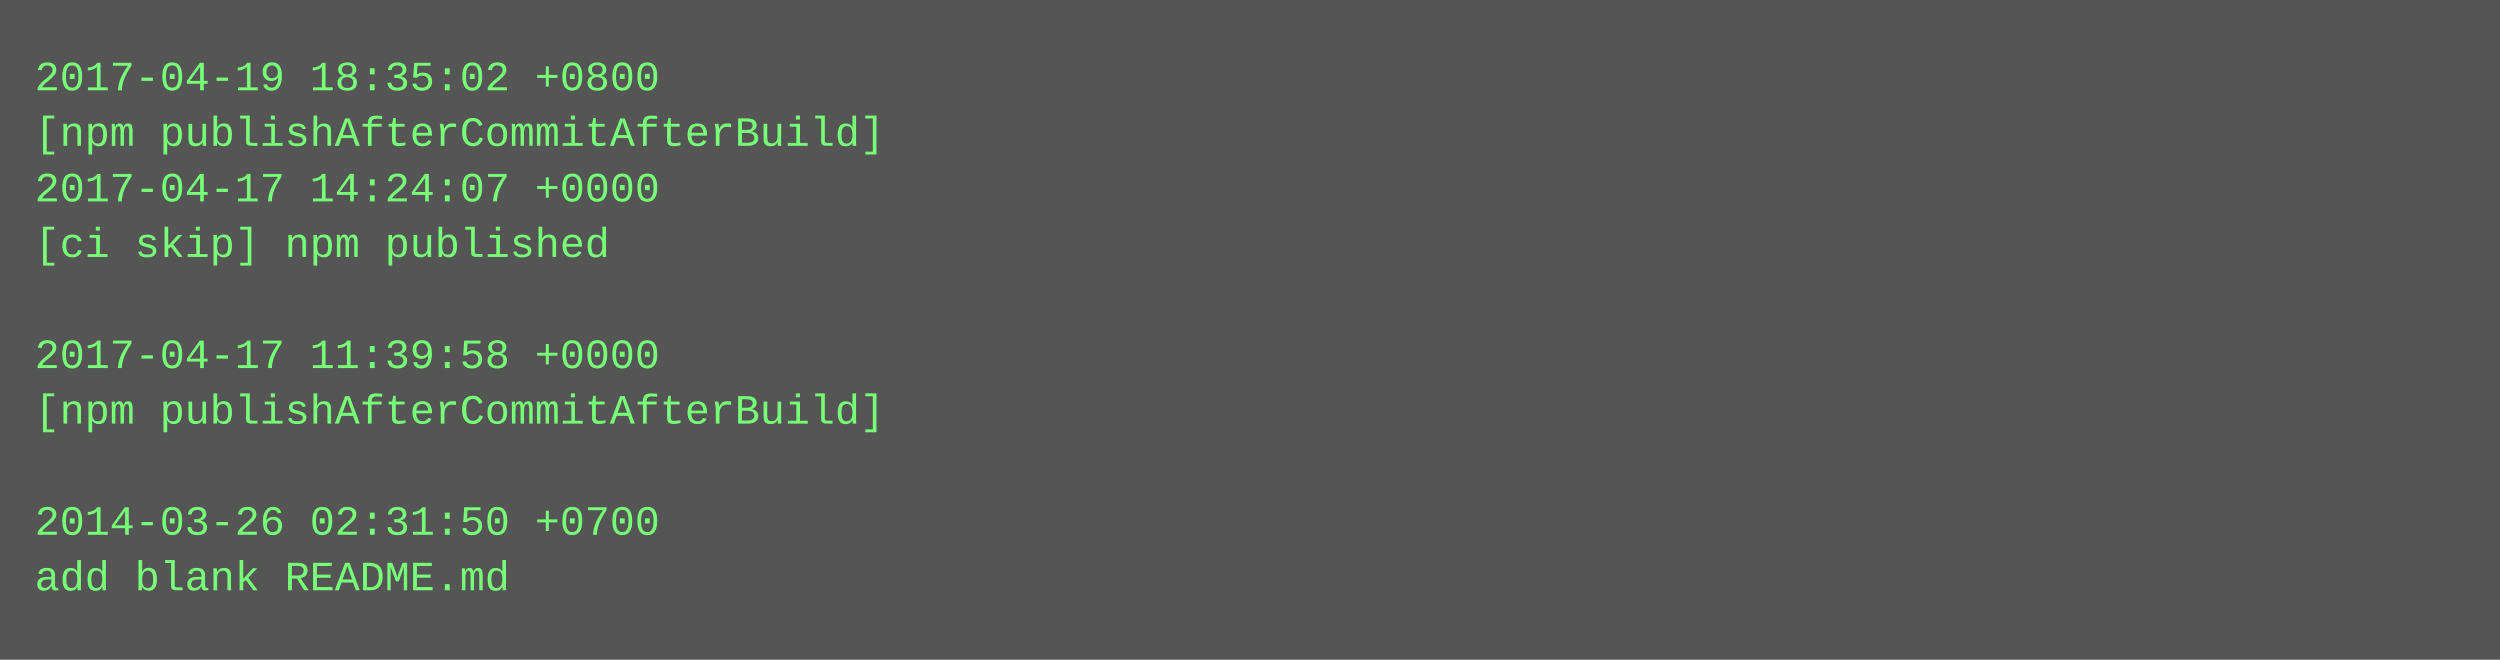
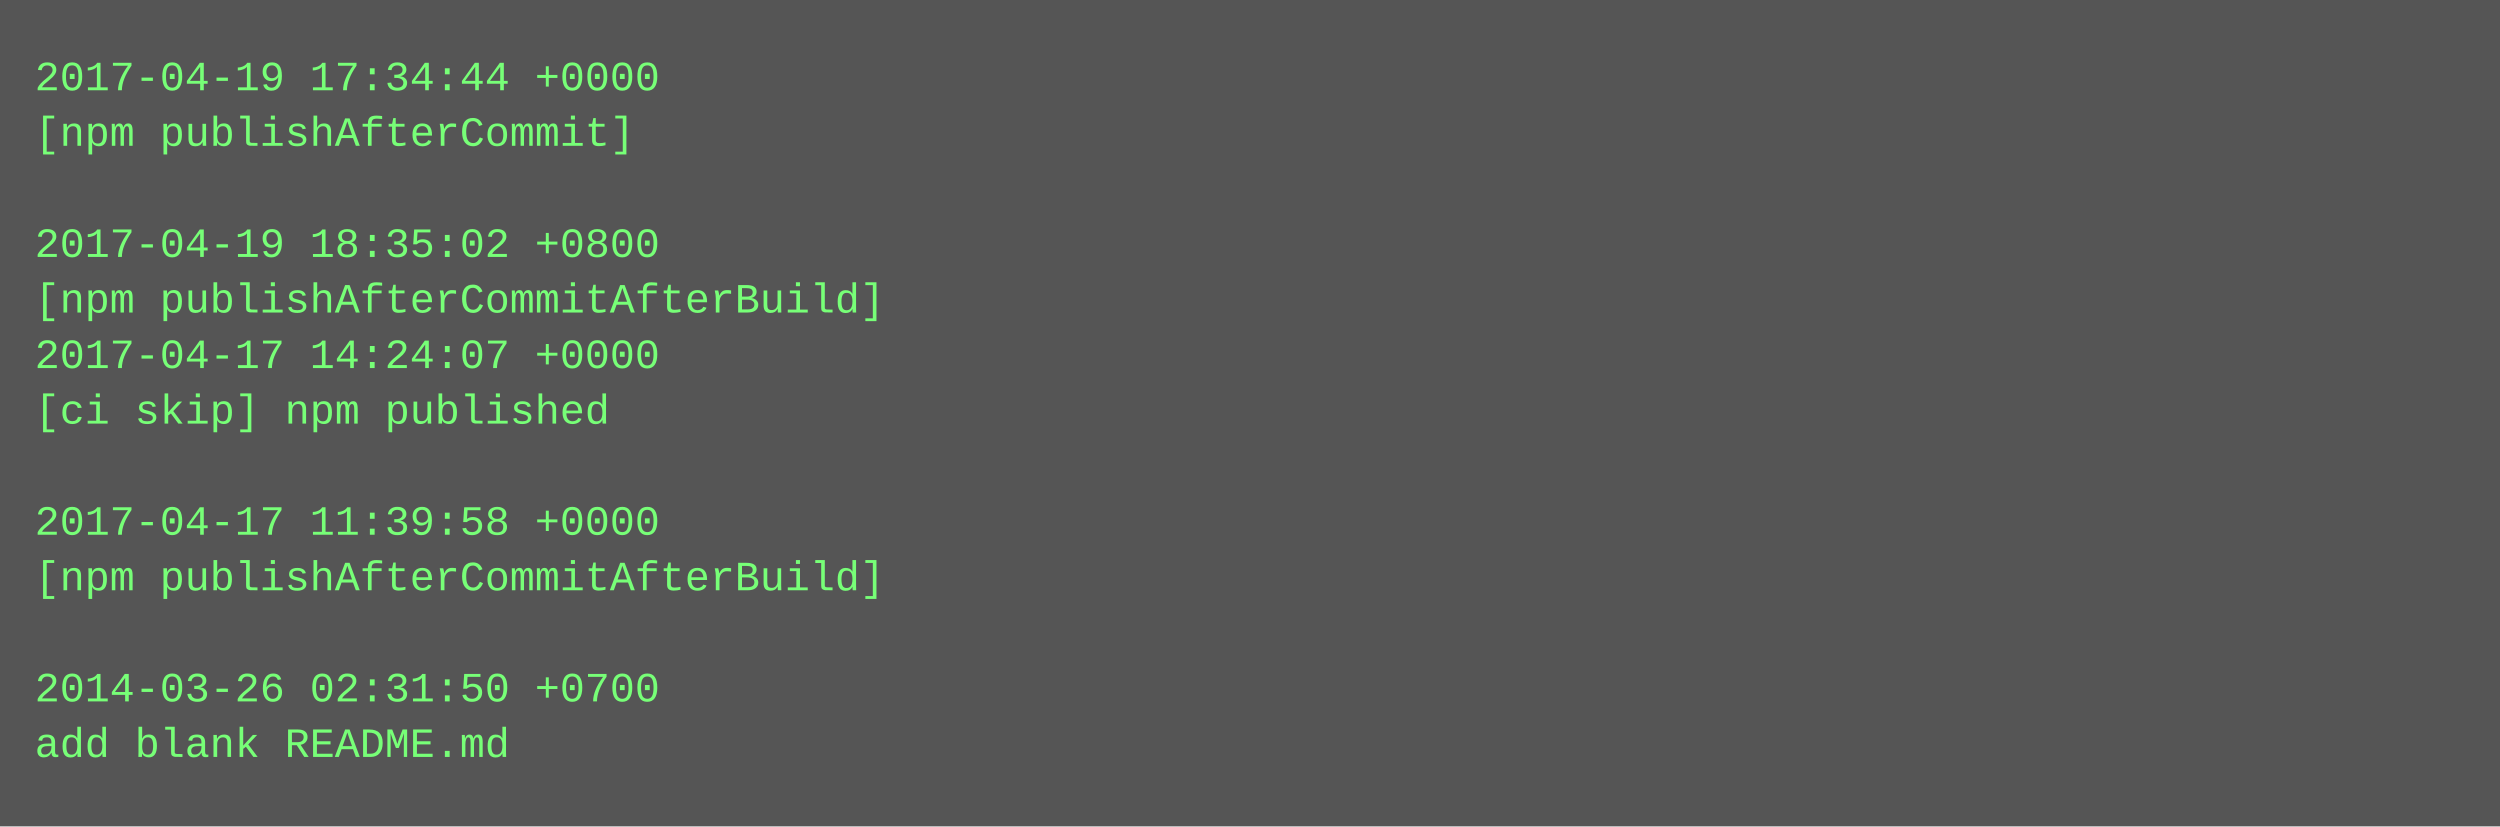
- <svg xmlns="http://www.w3.org/2000/svg" height="190" width="720">
-   <rect height="190" fill="#555" width="720" />
+ <svg xmlns="http://www.w3.org/2000/svg" height="238" width="720">
+   <rect height="238" fill="#555" width="720" />
  <text fill="#7f7" font-family="Courier New" font-size="12" xml:space="preserve">
-     <tspan x="10" y="26">2017-04-19 18:35:02 +0800</tspan>
-     <tspan x="10" y="42">[npm publishAfterCommitAfterBuild]</tspan>
-     <tspan x="10" y="58">2017-04-17 14:24:07 +0000</tspan>
-     <tspan x="10" y="74">[ci skip] npm published</tspan>
-     <tspan x="10" y="90" />
-     <tspan x="10" y="106">2017-04-17 11:39:58 +0000</tspan>
-     <tspan x="10" y="122">[npm publishAfterCommitAfterBuild]</tspan>
+     <tspan x="10" y="26">2017-04-19 17:34:44 +0000</tspan>
+     <tspan x="10" y="42">[npm publishAfterCommit]</tspan>
+     <tspan x="10" y="58" />
+     <tspan x="10" y="74">2017-04-19 18:35:02 +0800</tspan>
+     <tspan x="10" y="90">[npm publishAfterCommitAfterBuild]</tspan>
+     <tspan x="10" y="106">2017-04-17 14:24:07 +0000</tspan>
+     <tspan x="10" y="122">[ci skip] npm published</tspan>
    <tspan x="10" y="138" />
-     <tspan x="10" y="154">2014-03-26 02:31:50 +0700</tspan>
-     <tspan x="10" y="170">add blank README.md</tspan>
+     <tspan x="10" y="154">2017-04-17 11:39:58 +0000</tspan>
+     <tspan x="10" y="170">[npm publishAfterCommitAfterBuild]</tspan>
+     <tspan x="10" y="186" />
+     <tspan x="10" y="202">2014-03-26 02:31:50 +0700</tspan>
+     <tspan x="10" y="218">add blank README.md</tspan>
  </text>
</svg>
